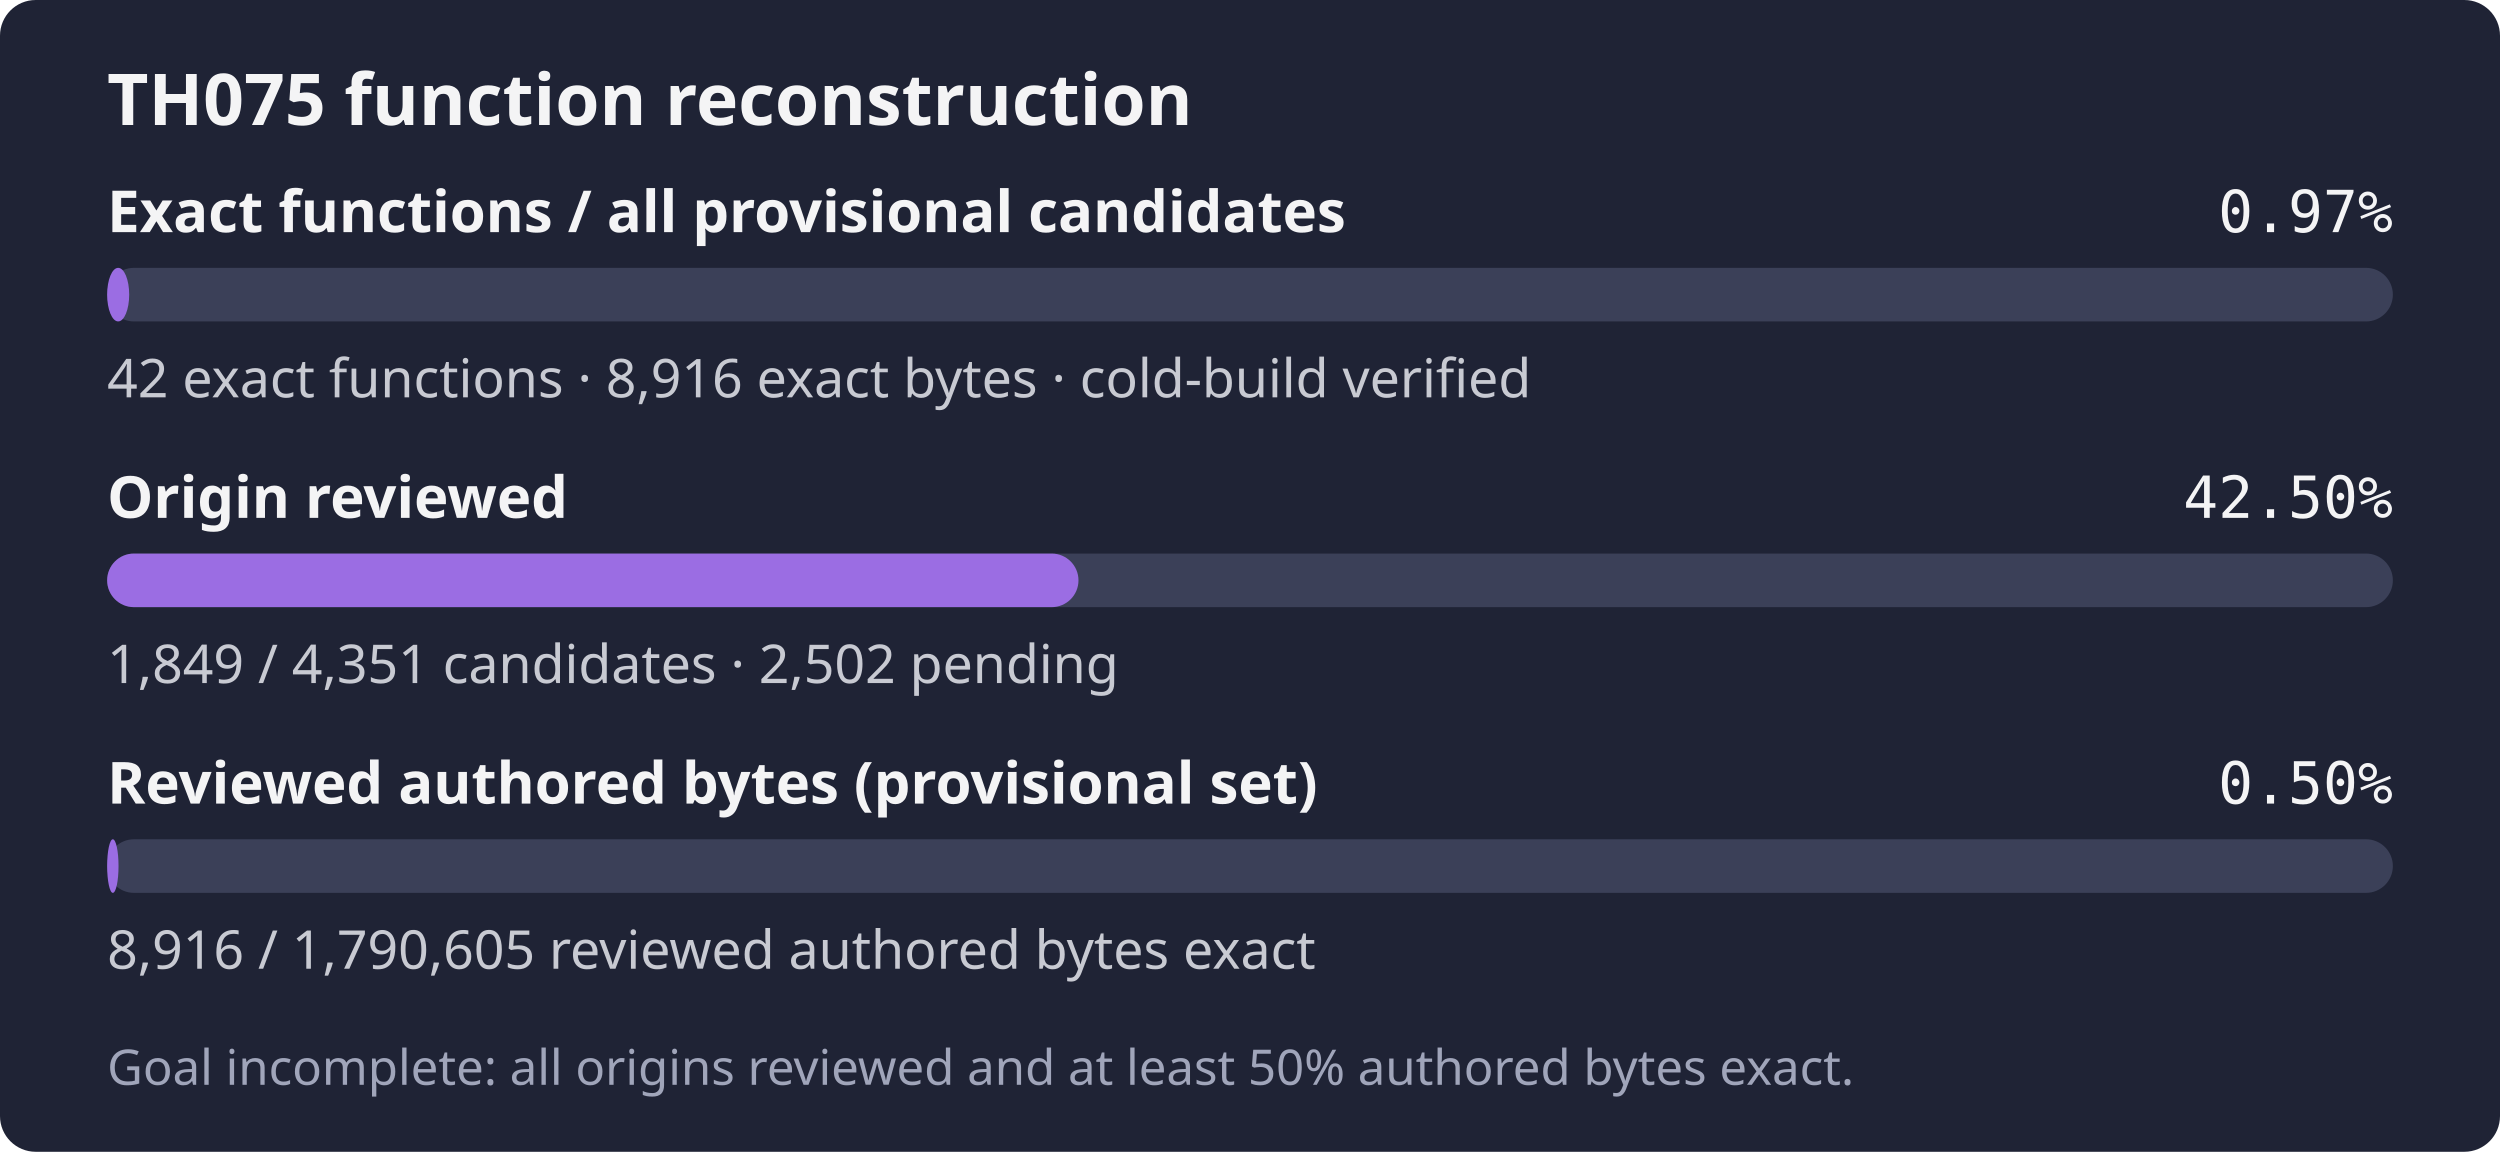
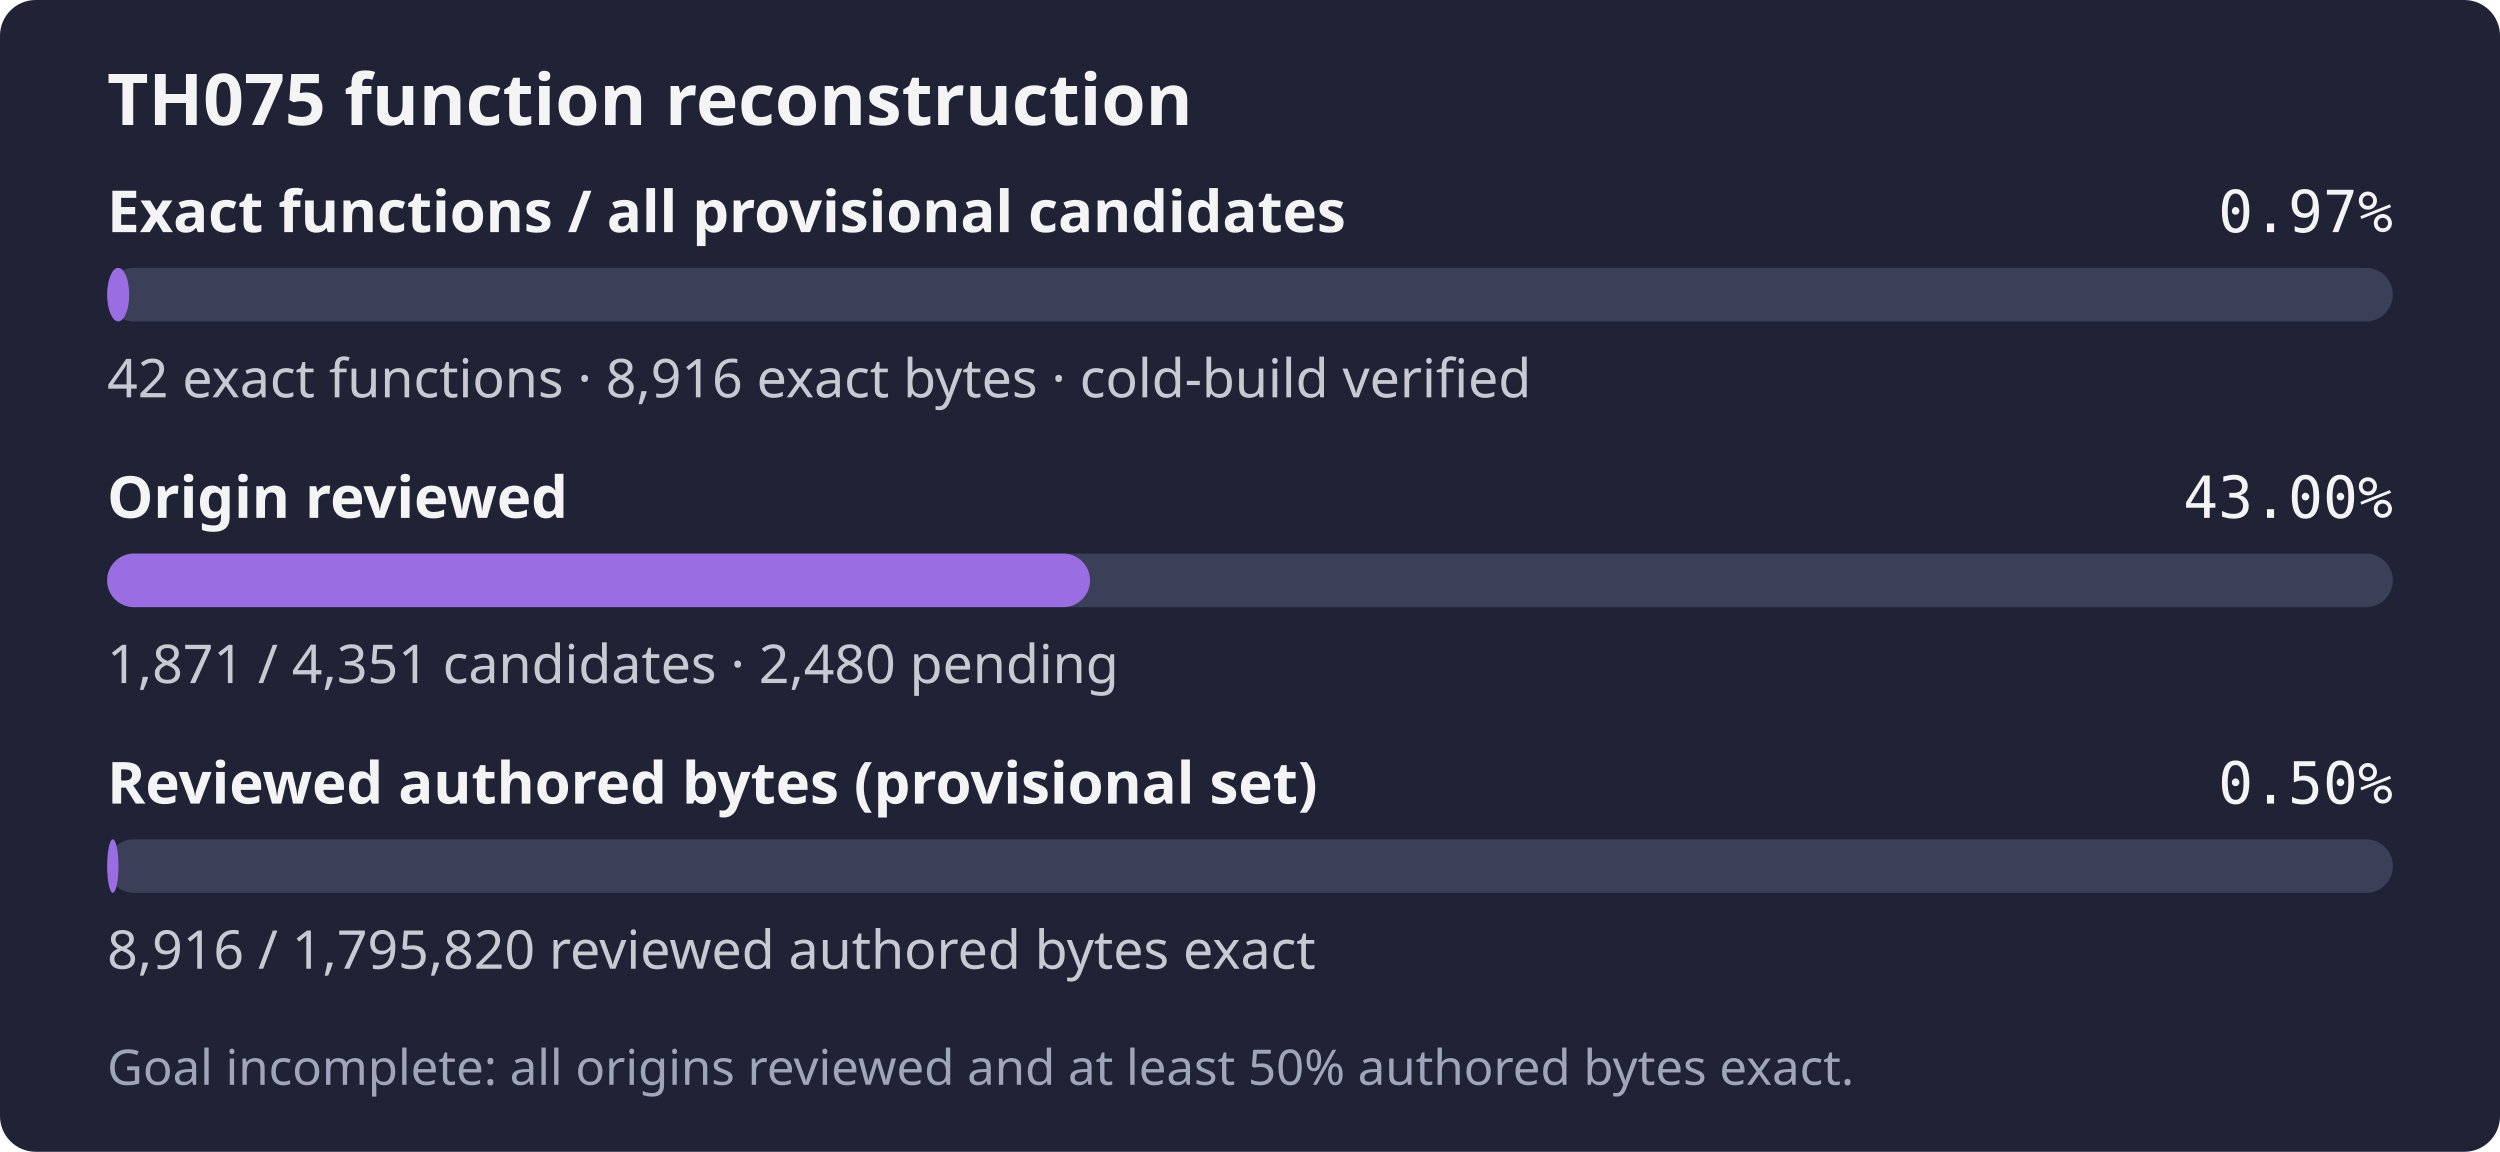
- <svg xmlns="http://www.w3.org/2000/svg" width="560" height="258" role="img" aria-label="TH075: 42 exact functions, 8,916 exact bytes; 1,849 of 4,351 candidates reviewed; Goal incomplete: all origins reviewed and at least 50% authored bytes exact.">
+ <svg xmlns="http://www.w3.org/2000/svg" width="560" height="258" role="img" aria-label="TH075: 42 exact functions, 8,916 exact bytes; 1,871 of 4,351 candidates reviewed; Goal incomplete: all origins reviewed and at least 50% authored bytes exact.">
  <rect width="560" height="258" rx="8" fill="#1f2335" />
  <text x="24" y="28" fill="#f4f4f5" font-family="sans-serif" font-size="16" font-weight="600">TH075 function reconstruction</text>
  <text x="24" y="52" fill="#f4f4f5" font-family="sans-serif" font-size="13" font-weight="600">Exact functions / all provisional candidates</text>
  <text x="536" y="52" fill="#f4f4f5" text-anchor="end" font-family="monospace" font-size="13">0.97%</text>
  <rect x="24" y="60" width="512" height="12" rx="6" fill="#3b4058" />
  <rect x="24" y="60" width="4.94" height="12" rx="6" fill="#9b6de3" />
  <text x="24" y="89" fill="#c8cad2" font-family="sans-serif" font-size="12">42 exact functions · 8,916 exact bytes · cold-build verified</text>
  <text x="24" y="116" fill="#f4f4f5" font-family="sans-serif" font-size="13" font-weight="600">Origin reviewed</text>
-   <text x="536" y="116" fill="#f4f4f5" text-anchor="end" font-family="monospace" font-size="13">42.50%</text>
+   <text x="536" y="116" fill="#f4f4f5" text-anchor="end" font-family="monospace" font-size="13">43.00%</text>
  <rect x="24" y="124" width="512" height="12" rx="6" fill="#3b4058" />
-   <rect x="24" y="124" width="217.58" height="12" rx="6" fill="#9b6de3" />
-   <text x="24" y="153" fill="#c8cad2" font-family="sans-serif" font-size="12">1,849 / 4,351 candidates · 2,502 pending</text>
+   <rect x="24" y="124" width="220.17" height="12" rx="6" fill="#9b6de3" />
+   <text x="24" y="153" fill="#c8cad2" font-family="sans-serif" font-size="12">1,871 / 4,351 candidates · 2,480 pending</text>
  <text x="24" y="180" fill="#f4f4f5" font-family="sans-serif" font-size="13" font-weight="600">Reviewed authored bytes (provisional set)</text>
  <text x="536" y="180" fill="#f4f4f5" text-anchor="end" font-family="monospace" font-size="13">0.50%</text>
  <rect x="24" y="188" width="512" height="12" rx="6" fill="#3b4058" />
-   <rect x="24" y="188" width="2.55" height="12" rx="6" fill="#9b6de3" />
-   <text x="24" y="217" fill="#c8cad2" font-family="sans-serif" font-size="12">8,916 / 1,790,605 reviewed authored bytes exact</text>
+   <rect x="24" y="188" width="2.54" height="12" rx="6" fill="#9b6de3" />
+   <text x="24" y="217" fill="#c8cad2" font-family="sans-serif" font-size="12">8,916 / 1,795,820 reviewed authored bytes exact</text>
  <text x="24" y="243" fill="#a0a5ba" font-family="sans-serif" font-size="11">Goal incomplete: all origins reviewed and at least 50% authored bytes exact.</text>
</svg>
